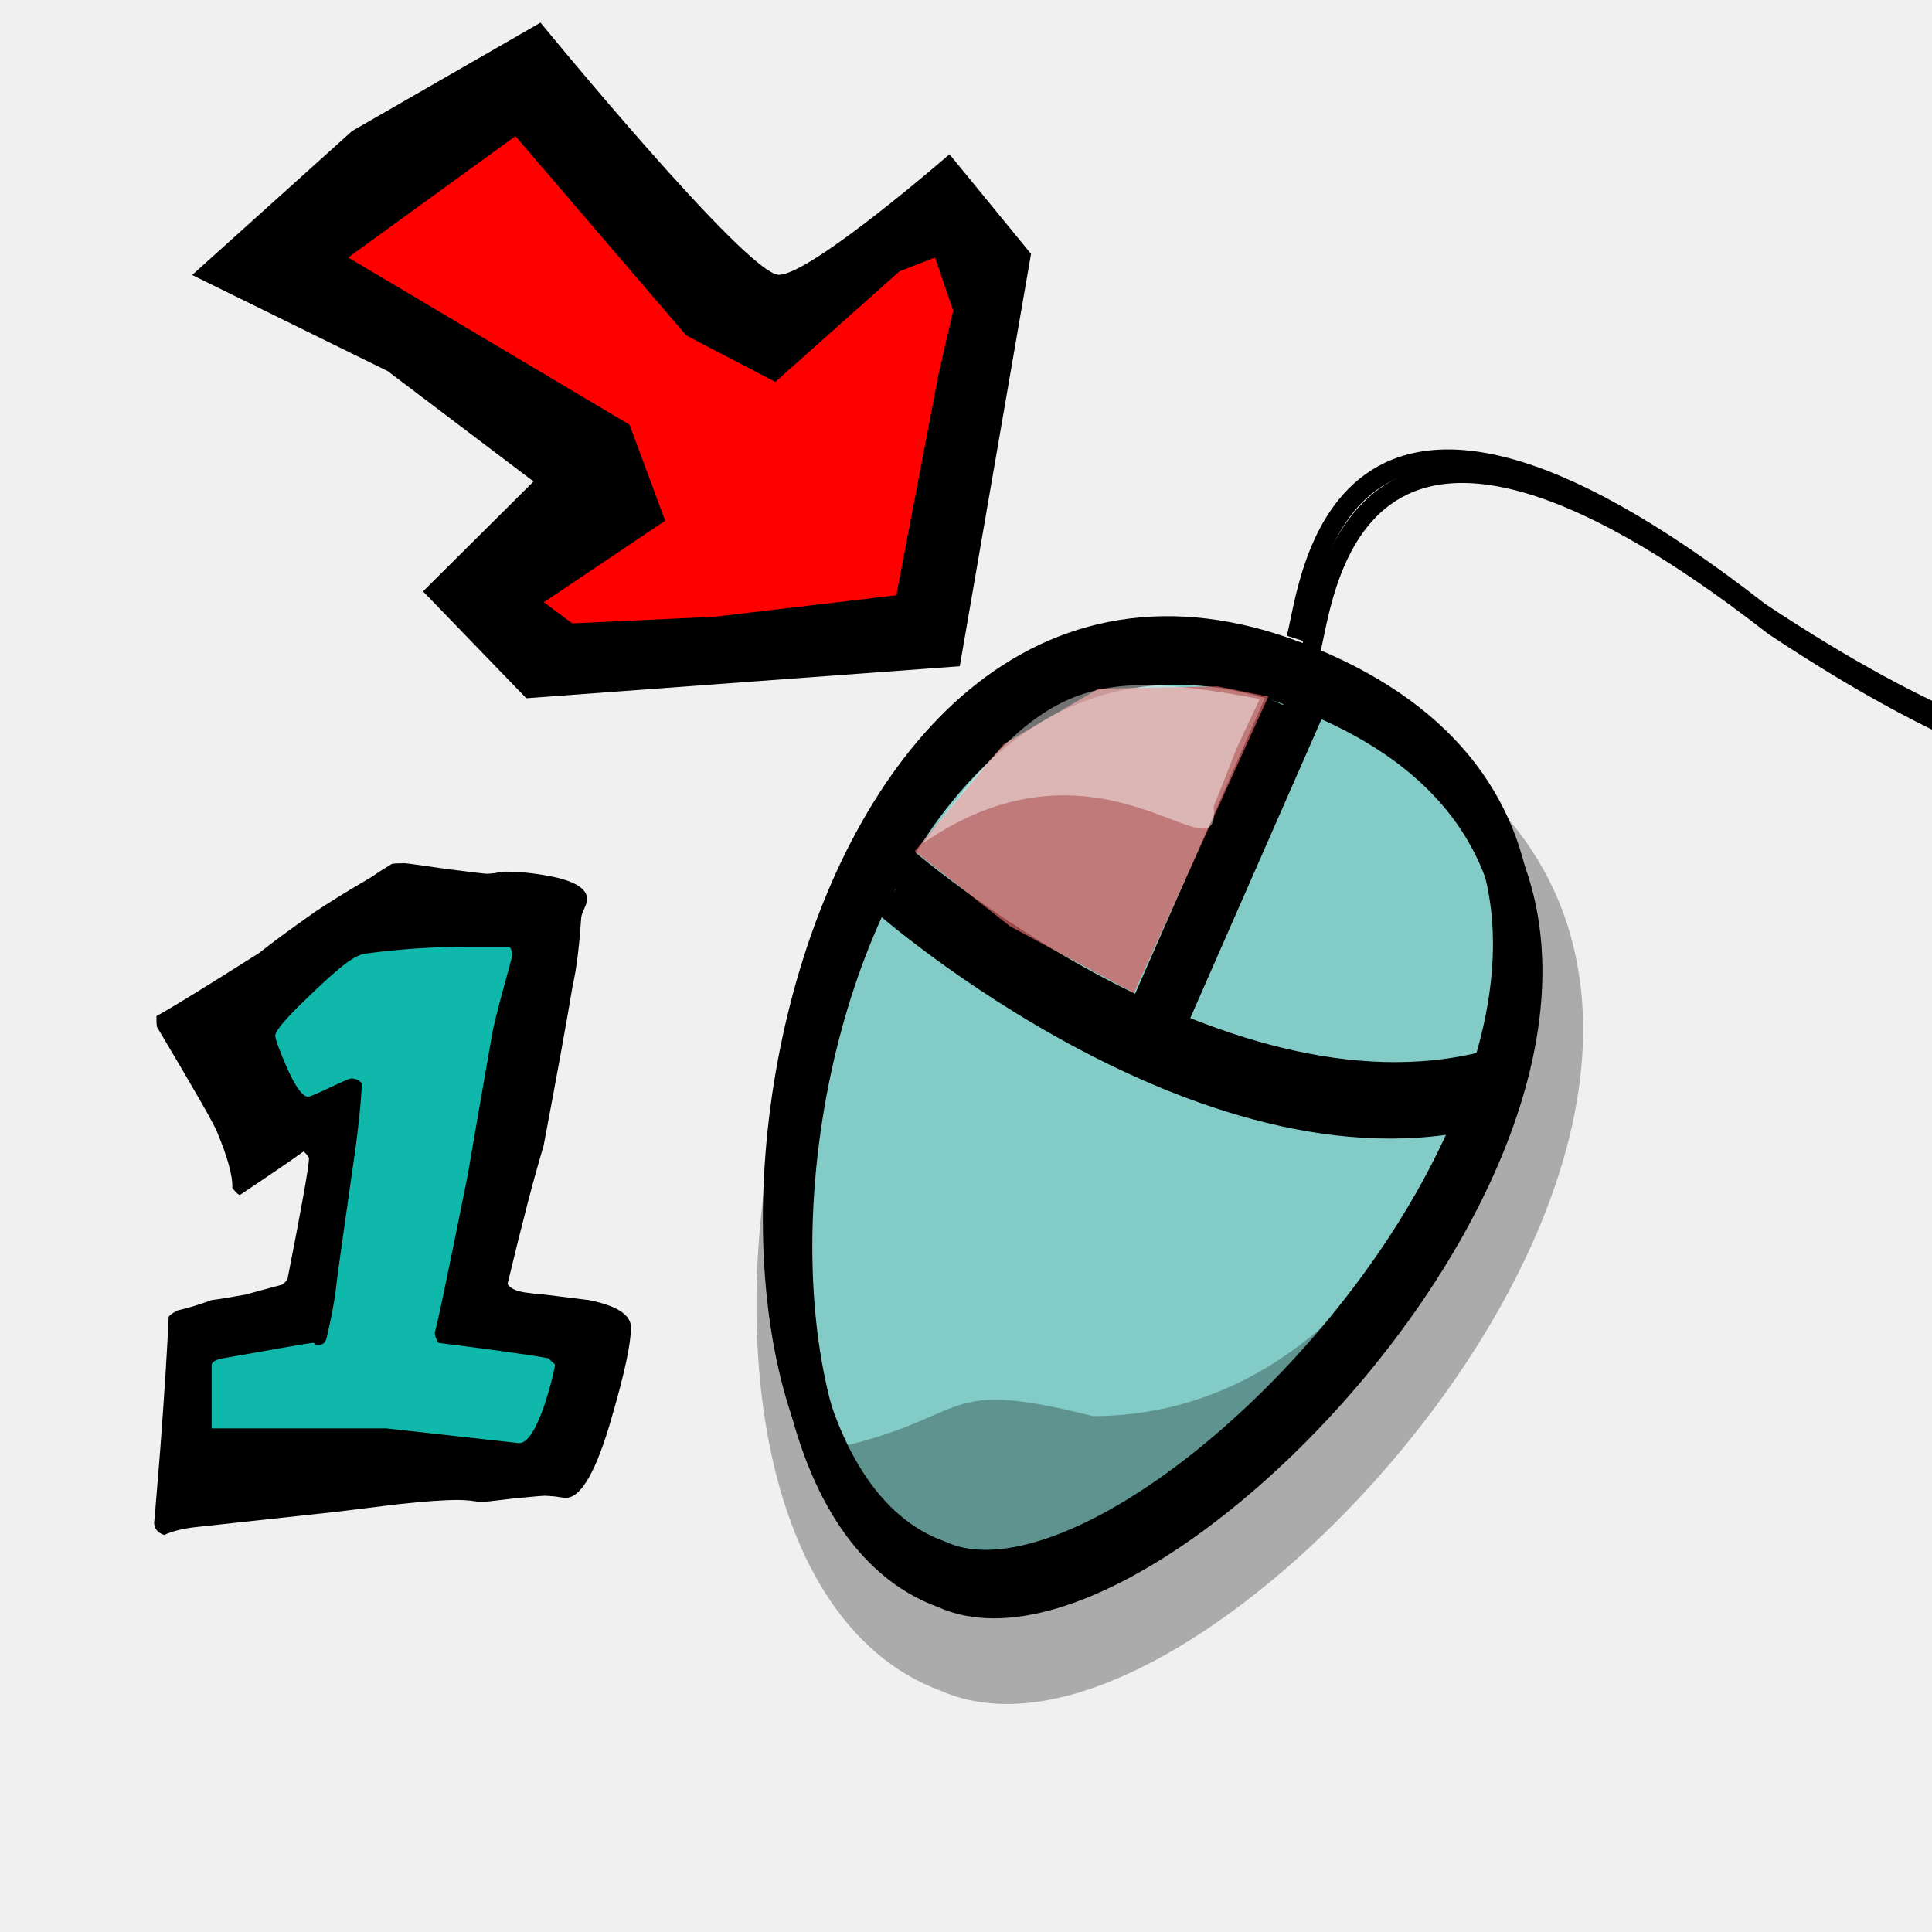
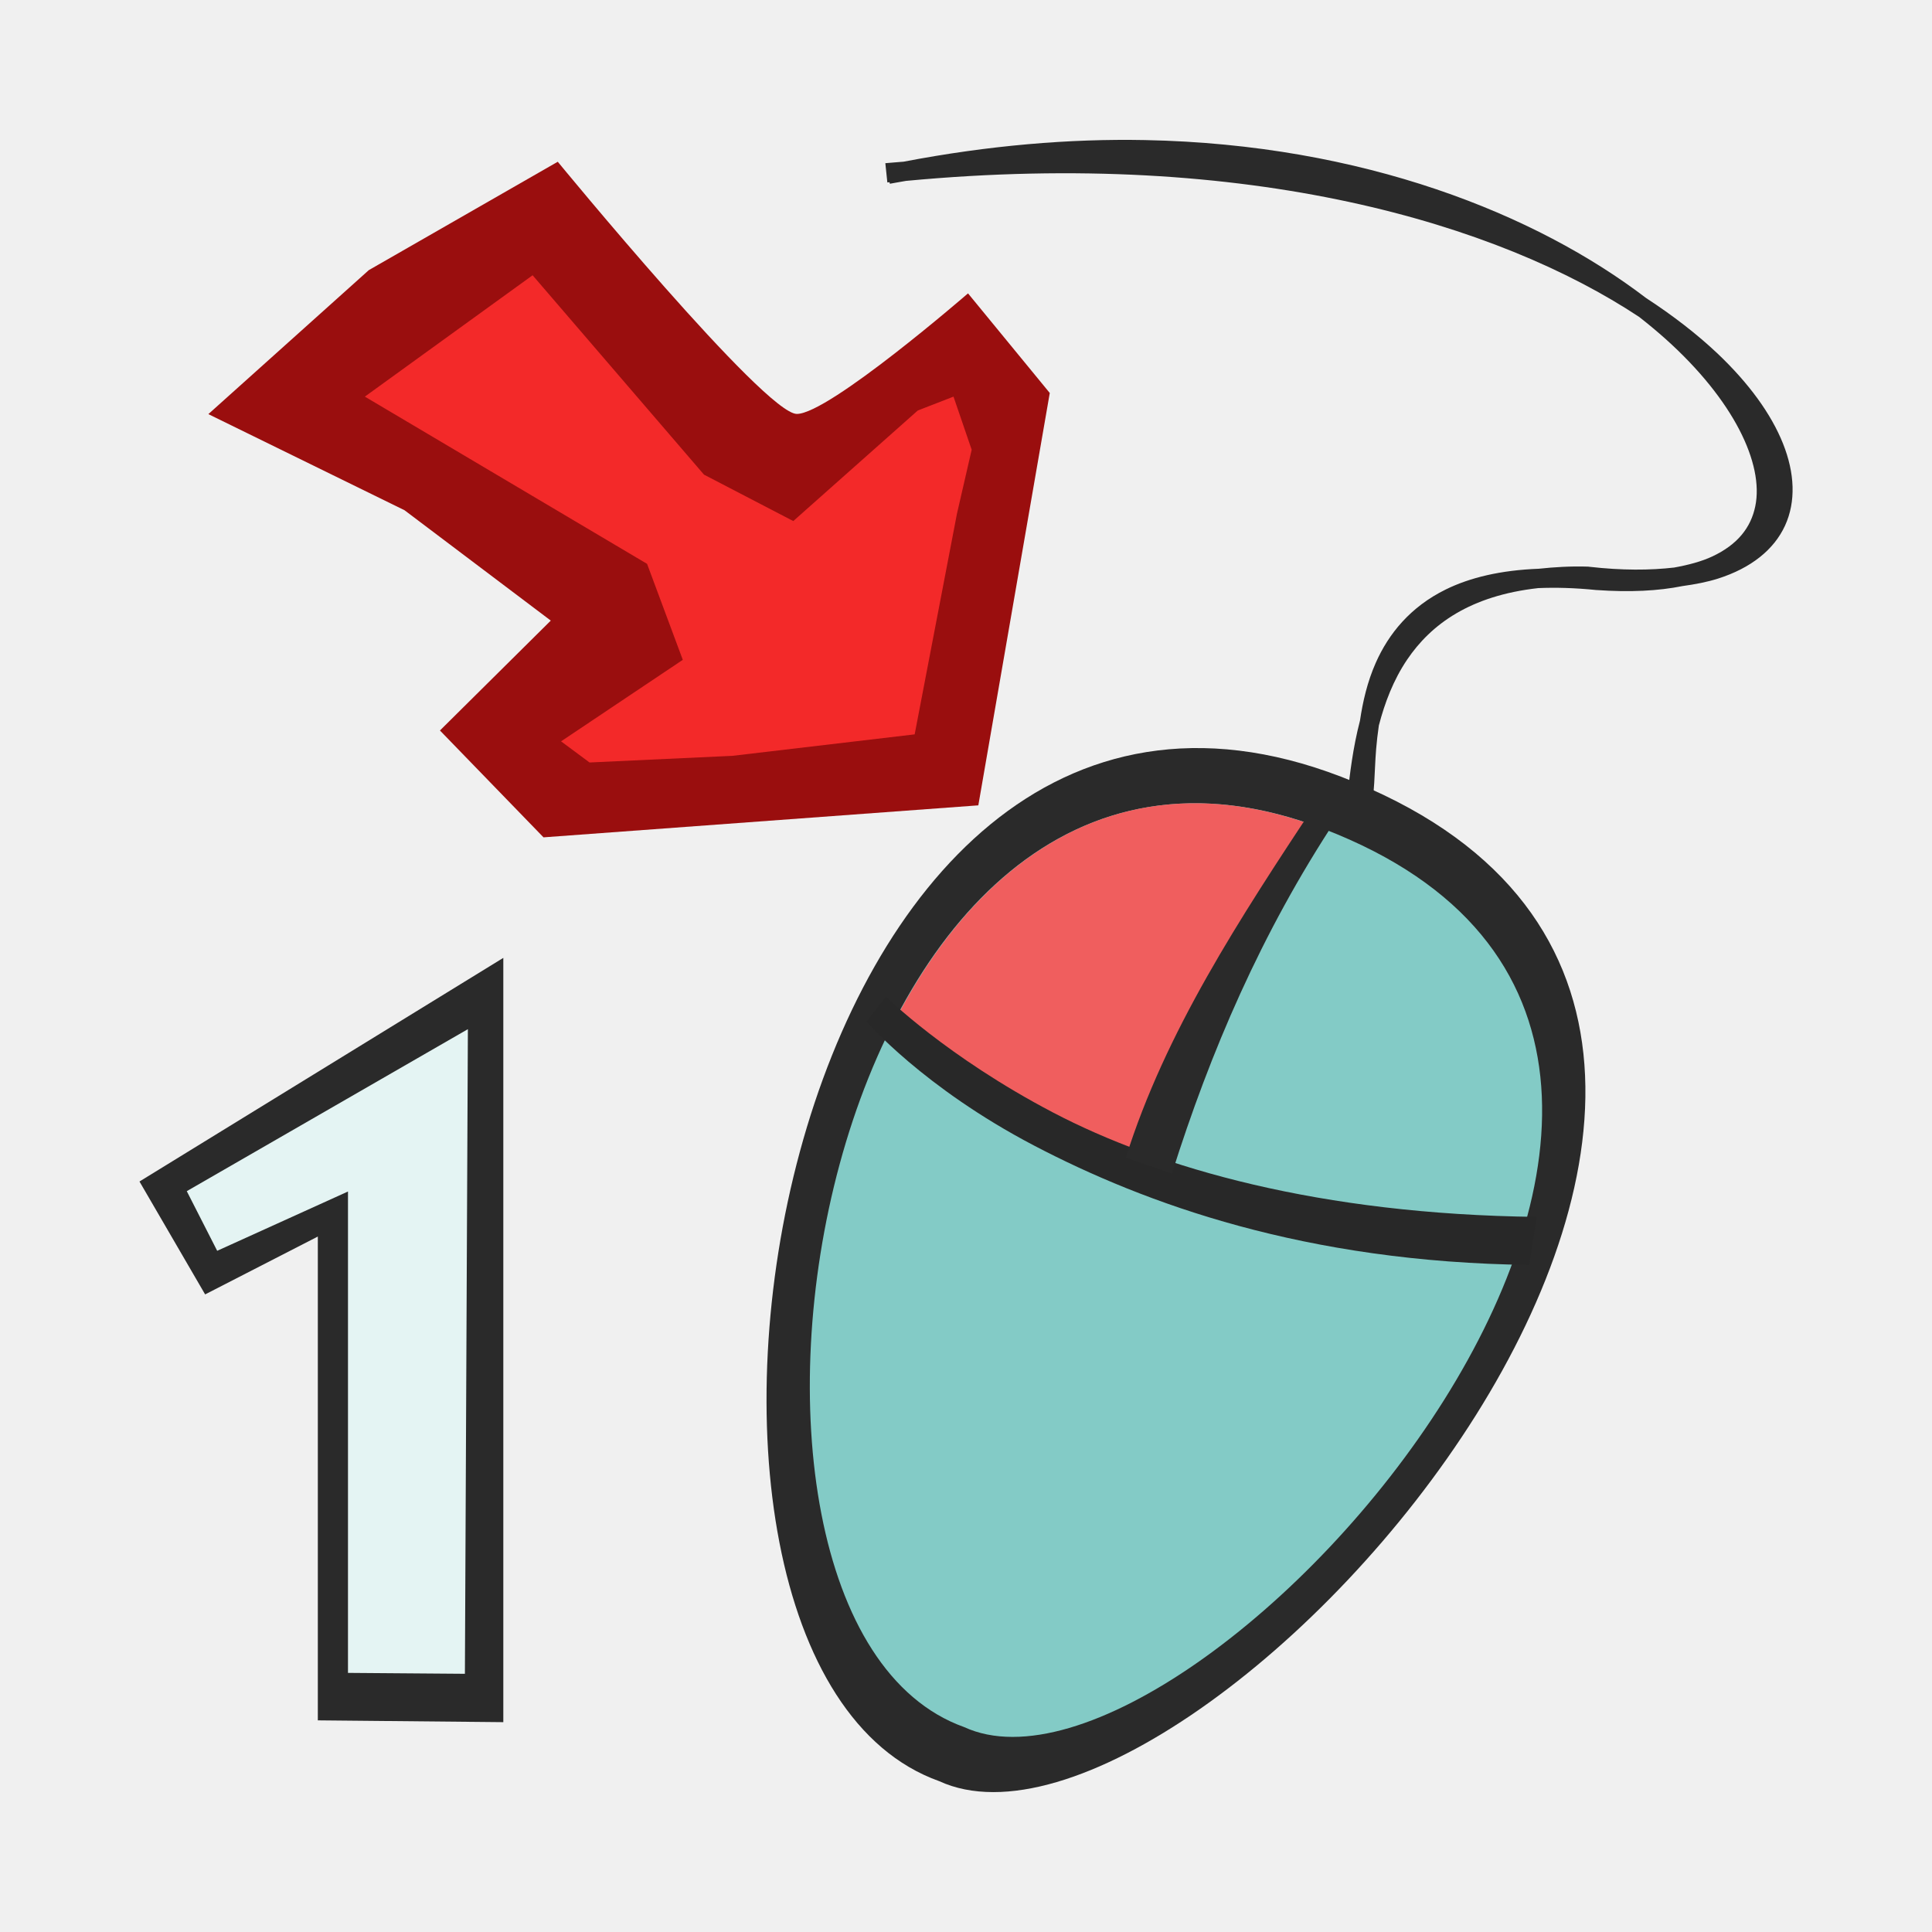
<svg xmlns="http://www.w3.org/2000/svg" width="100" height="100" id="svg2" version="1.0">
  <defs id="defs4" />
  <g id="layer1">
-     <path style="fill:none;fill-opacity:1;fill-rule:evenodd;stroke:black;stroke-width:5;stroke-linecap:butt;stroke-linejoin:miter;stroke-miterlimit:4;stroke-dasharray:none;stroke-opacity:0.287" d="M 49.618,85.191 C 61.522,90.686 97.573,50.039 68.174,38.702 C 41.877,28.561 34.043,79.606 49.618,85.191 z " id="path3049" />
-     <path style="fill:#83cbc6;fill-opacity:1;fill-rule:evenodd;stroke:black;stroke-width:2.126;stroke-linecap:butt;stroke-linejoin:miter;stroke-miterlimit:4;stroke-dasharray:none;stroke-opacity:1" d="M 48.948,82.194 C 60.851,87.689 96.902,47.041 67.503,35.704 C 41.206,25.564 33.372,76.608 48.948,82.194 z " id="path2092" />
-     <path style="fill:#83cbc6;fill-opacity:1;fill-rule:evenodd;stroke:black;stroke-width:2.126;stroke-linecap:butt;stroke-linejoin:miter;stroke-miterlimit:4;stroke-dasharray:none;stroke-opacity:1" d="M 46.027,46.412 C 46.027,46.412 63.131,61.443 77.518,57.073" id="path2979" />
-     <path style="fill:none;fill-opacity:1;fill-rule:evenodd;stroke:black;stroke-width:2.126;stroke-linecap:butt;stroke-linejoin:miter;stroke-miterlimit:4;stroke-dasharray:none;stroke-opacity:1" d="M 48.514,80.774 C 60.418,86.269 96.469,45.622 67.069,34.285 C 40.773,24.145 32.939,75.189 48.514,80.774 z " id="path3035" />
-     <path style="fill:#83cbc6;fill-opacity:1;fill-rule:evenodd;stroke:black;stroke-width:2.126;stroke-linecap:butt;stroke-linejoin:miter;stroke-miterlimit:4;stroke-dasharray:none;stroke-opacity:1" d="M 46.275,44.581 C 46.275,44.581 63.379,59.612 77.766,55.242" id="path3039" />
-     <path style="fill:#83cbc6;fill-opacity:1;fill-rule:evenodd;stroke:black;stroke-width:2.126;stroke-linecap:butt;stroke-linejoin:miter;stroke-miterlimit:4;stroke-dasharray:none;stroke-opacity:1" d="M 67.451,36.745 L 59.902,53.937" id="path3037" />
-     <path style="fill:#83cbc6;fill-opacity:1;fill-rule:evenodd;stroke:black;stroke-width:2.126;stroke-linecap:butt;stroke-linejoin:miter;stroke-miterlimit:4;stroke-dasharray:none;stroke-opacity:1" d="M 66.467,36.515 L 58.918,53.708" id="path2981" />
-     <path style="fill:black;fill-opacity:0.274;fill-rule:evenodd;stroke:none;stroke-width:2.126;stroke-linecap:butt;stroke-linejoin:miter;stroke-miterlimit:4;stroke-dasharray:none;stroke-opacity:1" d="M 57.9,80.222 C 65.048,78.277 71.63,70.443 72.072,66.377 C 72.514,62.311 68.288,73.24 56.579,73.301 C 48.492,71.267 50.495,73.304 43.217,74.959 C 48.988,83.591 47.168,81.571 57.9,80.222 z " id="path3045" />
-     <path style="fill:none;fill-opacity:0.75;fill-rule:evenodd;stroke:black;stroke-width:1px;stroke-linecap:butt;stroke-linejoin:miter;stroke-opacity:1" d="M 67.812,33.792 C 68.525,31.538 69.426,14.935 91.818,32.407 C 110.043,44.498 113.401,38.861 120.631,41.338 C 140.98,47.395 132.896,68.631 121.919,74.833 C 115.602,79.59 101.219,90.977 110.466,96.071 C 123.547,103.279 135.906,91.12 126.704,111.824" id="path3071" />
-     <g id="g20372" transform="translate(-99.01208,52.81867)">
-       <path id="path18353" d="M 120.912,-5.637 L 115.391,-3.613 L 111.342,0.988 L 113.183,5.037 L 116.496,5.405 L 115.023,14.791 L 109.502,16.815 L 109.134,23.809 L 121.649,23.441 L 127.722,22.704 L 129.93,16.447 L 123.489,14.055 L 126.065,1.724 L 126.986,-6.005 L 120.912,-5.637 z " style="fill:#0fb8aa;fill-opacity:1;fill-rule:evenodd;stroke:black;stroke-width:1px;stroke-linecap:butt;stroke-linejoin:miter;stroke-opacity:1" />
-       <path transform="scale(1.045617,0.956373)" style="font-size:37.95px;font-style:normal;font-variant:normal;font-weight:normal;font-stretch:normal;text-align:start;line-height:100%;writing-mode:lr-tb;text-anchor:start;fill:black;fill-opacity:1;stroke:none;stroke-width:1px;stroke-linecap:butt;stroke-linejoin:miter;stroke-opacity:1;font-family:Indigo Joker" d="M 125.927,16.614 C 125.927,17.474 125.611,19.093 124.978,21.471 C 124.219,24.381 123.46,25.836 122.701,25.836 C 122.625,25.836 122.448,25.81 122.17,25.76 C 121.892,25.735 121.715,25.722 121.639,25.722 C 121.537,25.722 121.019,25.773 120.083,25.874 C 119.147,26 118.628,26.063 118.527,26.063 C 118.451,26.063 118.274,26.038 117.995,25.988 C 117.717,25.962 117.515,25.95 117.388,25.95 C 116.68,25.95 115.693,26.026 114.428,26.177 C 112.758,26.405 111.721,26.544 111.316,26.595 C 109.621,26.797 107.281,27.075 104.295,27.43 C 103.713,27.506 103.22,27.645 102.815,27.847 C 102.486,27.721 102.322,27.493 102.322,27.164 C 102.322,27.265 102.423,25.95 102.625,23.217 C 102.828,20.257 102.967,17.866 103.043,16.045 C 103.068,15.969 103.207,15.855 103.46,15.703 C 104.042,15.551 104.612,15.361 105.168,15.134 C 105.548,15.083 106.117,14.982 106.876,14.83 C 107.281,14.704 107.875,14.527 108.66,14.299 C 108.786,14.198 108.875,14.096 108.925,13.995 C 109.634,10.048 109.988,7.873 109.988,7.468 C 109.988,7.392 109.899,7.265 109.722,7.088 C 109.014,7.645 107.964,8.429 106.572,9.441 C 106.496,9.441 106.37,9.315 106.193,9.062 C 106.218,8.429 105.965,7.417 105.434,6.026 C 105.282,5.596 104.295,3.711 102.474,0.371 C 102.448,0.346 102.436,0.143 102.436,-0.236 C 103.119,-0.641 104.814,-1.779 107.521,-3.652 C 108.128,-4.183 109.039,-4.917 110.254,-5.853 C 110.861,-6.308 111.797,-6.941 113.062,-7.75 C 113.29,-7.927 113.631,-8.168 114.087,-8.471 C 114.162,-8.497 114.377,-8.509 114.732,-8.509 C 114.808,-8.509 115.478,-8.408 116.743,-8.206 C 118.008,-8.029 118.691,-7.94 118.792,-7.94 C 118.868,-7.94 119.007,-7.953 119.21,-7.978 C 119.412,-8.029 119.564,-8.054 119.665,-8.054 C 120.374,-8.054 121.095,-7.978 121.828,-7.826 C 123.119,-7.573 123.764,-7.143 123.764,-6.536 C 123.764,-6.46 123.713,-6.296 123.612,-6.043 C 123.511,-5.815 123.46,-5.638 123.46,-5.511 C 123.359,-3.917 123.22,-2.716 123.043,-1.906 C 122.764,-0.059 122.284,2.838 121.601,6.785 C 121.12,8.53 120.525,11.023 119.817,14.261 C 119.943,14.489 120.222,14.64 120.652,14.716 C 120.956,14.767 121.272,14.805 121.601,14.83 C 122.334,14.931 123.081,15.033 123.84,15.134 C 125.231,15.437 125.927,15.931 125.927,16.614 M 122.17,18.625 C 122.094,18.549 121.98,18.435 121.828,18.284 C 121.12,18.132 119.311,17.854 116.401,17.449 C 116.275,17.246 116.212,17.044 116.212,16.842 C 116.212,17.12 116.756,14.299 117.844,8.379 C 118.147,6.431 118.552,3.875 119.058,0.713 C 119.134,0.257 119.324,-0.578 119.627,-1.792 C 119.906,-2.88 120.045,-3.462 120.045,-3.538 C 120.045,-3.74 119.994,-3.892 119.893,-3.993 L 117.957,-3.993 C 116.186,-3.993 114.453,-3.867 112.758,-3.614 C 112.455,-3.563 112.062,-3.323 111.582,-2.893 C 111.126,-2.488 110.519,-1.881 109.76,-1.071 C 108.799,-0.059 108.318,0.574 108.318,0.826 C 108.318,1.004 108.508,1.573 108.887,2.534 C 109.317,3.597 109.672,4.128 109.95,4.128 C 110.026,4.128 110.38,3.964 111.013,3.635 C 111.645,3.306 111.999,3.141 112.075,3.141 C 112.303,3.141 112.48,3.23 112.606,3.407 C 112.556,4.647 112.391,6.266 112.113,8.265 C 111.632,11.933 111.367,14.033 111.316,14.565 C 111.24,15.248 111.088,16.12 110.861,17.183 C 110.81,17.436 110.671,17.563 110.443,17.563 C 110.342,17.563 110.291,17.55 110.291,17.525 L 110.291,17.525 C 110.291,17.474 110.254,17.449 110.178,17.449 C 110.076,17.449 108.596,17.727 105.737,18.284 C 105.358,18.36 105.168,18.486 105.168,18.663 L 105.168,22.079 L 113.821,22.079 L 120.386,22.876 C 120.791,22.876 121.209,22.193 121.639,20.826 C 121.917,19.89 122.094,19.157 122.17,18.625" id="text17457" />
+     <path style="fill:#2a2a2a;fill-opacity:1;fill-rule:evenodd;stroke:none;stroke-width:2.129;stroke-linecap:butt;stroke-linejoin:miter;stroke-miterlimit:4;stroke-dasharray:none;stroke-opacity:1" d="M 48.609,92.191 C 61.96,98.336 102.396,52.882 69.421,40.205 39.926,28.866 31.139,85.946 48.609,92.191 Z" id="path2092-3" />
+     <path style="fill:#83cbc6;fill-opacity:1;fill-rule:evenodd;stroke:none;stroke-width:2.129;stroke-linecap:butt;stroke-linejoin:miter;stroke-miterlimit:4;stroke-dasharray:none;stroke-opacity:1" d="M 49.905,89.394 C 61.845,94.889 98.005,54.242 68.517,42.905 42.14,32.765 34.283,83.809 49.905,89.394 Z" id="path2092" />
+     <path style="fill:none;stroke:none;stroke-width:2.129;stroke-linecap:butt;stroke-linejoin:miter;stroke-miterlimit:4;stroke-dasharray:none;stroke-opacity:1" d="M 49.47,87.975 C 61.41,93.47 97.57,52.823 68.082,41.486 41.706,31.346 33.848,82.39 49.47,87.975 Z" id="path3035" />
+     <path style="fill:#f05e5e;fill-opacity:1;fill-rule:evenodd;stroke:none;stroke-width:2.129;stroke-linecap:butt;stroke-linejoin:miter;stroke-miterlimit:4;stroke-dasharray:none;stroke-opacity:1" d="m 61.591,41.579 c -6.858,0.118 -11.994,4.858 -15.301,11.311 6.241,4.835 13.701,7.855 13.701,7.855 1.77,-5.678 3.893,-11.474 8.137,-17.977 -2.325,-0.847 -4.508,-1.224 -6.537,-1.189 z" id="path2092-6" />
+     <path style="color:#000000;font-style:normal;font-variant:normal;font-weight:normal;font-stretch:normal;font-size:medium;line-height:normal;font-family:sans-serif;text-indent:0;text-align:start;text-decoration:none;text-decoration-line:none;text-decoration-style:solid;text-decoration-color:#000000;letter-spacing:normal;word-spacing:normal;text-transform:none;direction:ltr;block-progression:tb;writing-mode:lr-tb;baseline-shift:baseline;text-anchor:start;white-space:normal;clip-rule:nonzero;display:inline;overflow:visible;visibility:visible;opacity:1;isolation:auto;mix-blend-mode:normal;color-interpolation:sRGB;color-interpolation-filters:linearRGB;solid-color:#000000;solid-opacity:1;fill:#282828;fill-opacity:1;fill-rule:evenodd;stroke:none;stroke-width:2.129;stroke-linecap:butt;stroke-linejoin:miter;stroke-miterlimit:4;stroke-dasharray:none;stroke-dashoffset:0;stroke-opacity:1;color-rendering:auto;image-rendering:auto;shape-rendering:auto;text-rendering:auto;enable-background:accumulate" d="m 45.852,51.582 -1.005,1.29 c 0,0 2.92,3.409 8.672,6.42 5.752,3.011 14.046,6.041 25.637,6.18 l 0.383,-2.486 C 68.305,62.852 60.003,60.461 54.507,57.584 49.011,54.707 45.852,51.582 45.852,51.582 Z" id="path3039" />
+     <path style="color:#000000;font-style:normal;font-variant:normal;font-weight:normal;font-stretch:normal;font-size:medium;line-height:normal;font-family:sans-serif;text-indent:0;text-align:start;text-decoration:none;text-decoration-line:none;text-decoration-style:solid;text-decoration-color:#000000;letter-spacing:normal;word-spacing:normal;text-transform:none;direction:ltr;block-progression:tb;writing-mode:lr-tb;baseline-shift:baseline;text-anchor:start;white-space:normal;clip-rule:nonzero;display:inline;overflow:visible;visibility:visible;opacity:1;isolation:auto;mix-blend-mode:normal;color-interpolation:sRGB;color-interpolation-filters:linearRGB;solid-color:#000000;solid-opacity:1;fill:#2a2a2a;fill-opacity:1;fill-rule:evenodd;stroke:none;stroke-width:2.129;stroke-linecap:butt;stroke-linejoin:miter;stroke-miterlimit:4;stroke-dasharray:none;stroke-dashoffset:0;stroke-opacity:1;color-rendering:auto;image-rendering:auto;shape-rendering:auto;text-rendering:auto;enable-background:accumulate" d="m 68.112,41.574 c -3.961,6 -7.779,11.804 -9.842,18.352 l 2.388,0.819 c 1.984,-6.295 4.628,-12.464 8.517,-18.356 z" id="path3037" />
+     <g id="g22156" transform="matrix(1.003029,0,0,0.9999956,11.33124,26.34083)">
+       <path id="path21267" d="M 20.98,5.957 9.938,-2.325 4.417,-5.085 l 4.049,-5.705 7.73,-4.233 8.466,9.018 4.601,4.233 8.282,-6.625 2.024,2.208 0.552,3.497 -2.392,16.011 -18.404,1.472 -4.049,-2.577 1.288,-2.761 4.417,-3.497 z" style="fill:#f32929;fill-opacity:1;fill-rule:evenodd;stroke:none;stroke-width:1px;stroke-linecap:butt;stroke-linejoin:miter;stroke-opacity:1" />
+       <path id="path20377" d="M 17.486,-17.969 7.734,-12.358 -0.545,-4.906 9.578,0.069 17.125,5.781 11.406,11.469 16.75,17 39.188,15.344 42.875,-6 38.656,-11.156 c 0,0 -7.177,6.24 -8.833,6.24 -1.656,0 -12.337,-13.052 -12.337,-13.052 z m -1.299,5.875 8.844,10.32 4.608,2.403 6.424,-5.722 1.844,-0.719 0.938,2.75 L 38.083,0.26 35.903,11.67 26.5,12.781 19.125,13.125 17.656,12.031 23.938,7.812 22.094,2.844 7.531,-5.812 16.188,-12.094 Z" style="fill:#9a0e0e;fill-opacity:1;fill-rule:evenodd;stroke:none" />
    </g>
-     <g id="g22156" transform="translate(10.49012,19.13986)">
-       <path id="path21267" d="M 20.98,5.957 L 9.938,-2.325 L 4.417,-5.085 L 8.466,-10.79 L 16.195,-15.023 L 24.661,-6.005 L 29.262,-1.773 L 37.544,-8.398 L 39.568,-6.189 L 40.12,-2.693 L 37.728,13.318 L 19.324,14.791 L 15.275,12.214 L 16.563,9.454 L 20.98,5.957 z " style="fill:red;fill-opacity:1;fill-rule:evenodd;stroke:black;stroke-width:1px;stroke-linecap:butt;stroke-linejoin:miter;stroke-opacity:1" />
-       <path id="path20377" d="M 17.486,-17.969 L 7.734,-12.358 L -0.545,-4.906 L 9.578,0.069 L 17.125,5.781 L 11.406,11.469 L 16.75,17 L 39.188,15.344 L 42.875,-6 L 38.656,-11.156 C 38.656,-11.156 31.479,-4.917 29.823,-4.917 C 28.167,-4.917 17.486,-17.969 17.486,-17.969 z M 16.188,-12.094 L 25.031,-1.774 L 29.639,0.629 L 36.062,-5.094 L 37.906,-5.812 L 38.844,-3.062 L 38.083,0.26 L 35.903,11.67 L 26.5,12.781 L 19.125,13.125 L 17.656,12.031 L 23.938,7.812 L 22.094,2.844 L 7.531,-5.812 L 16.188,-12.094 z " style="fill:black;fill-opacity:1;fill-rule:evenodd;stroke:none;stroke-width:1px;stroke-linecap:butt;stroke-linejoin:miter;stroke-opacity:1" />
+     <path style="color:#000000;font-style:normal;font-variant:normal;font-weight:normal;font-stretch:normal;font-size:medium;line-height:normal;font-family:sans-serif;text-indent:0;text-align:start;text-decoration:none;text-decoration-line:none;text-decoration-style:solid;text-decoration-color:#000000;letter-spacing:normal;word-spacing:normal;text-transform:none;direction:ltr;block-progression:tb;writing-mode:lr-tb;baseline-shift:baseline;text-anchor:start;white-space:normal;clip-rule:nonzero;display:inline;overflow:visible;visibility:visible;opacity:1;isolation:auto;mix-blend-mode:normal;color-interpolation:sRGB;color-interpolation-filters:linearRGB;solid-color:#000000;solid-opacity:1;fill:#2a2a2a;fill-opacity:1;fill-rule:nonzero;stroke:none;stroke-width:1.002px;stroke-linecap:butt;stroke-linejoin:miter;stroke-miterlimit:4;stroke-dasharray:none;stroke-dashoffset:0;stroke-opacity:1;color-rendering:auto;image-rendering:auto;shape-rendering:auto;text-rendering:auto;enable-background:accumulate" d="m 59.262,7.25 c -3.897,-0.076 -8.082,0.274 -12.494,1.119 -0.318,0.03 -0.623,0.045 -0.943,0.078 l 0.104,0.996 c 0.039,-0.004 0.075,-0.006 0.113,-0.01 l 0.016,0.078 c 0.283,-0.058 0.555,-0.094 0.836,-0.148 17.794,-1.677 30.679,2.228 37.951,7.043 0.486,0.38 0.946,0.764 1.377,1.15 3.507,3.146 5.086,6.445 4.631,8.648 -0.228,1.102 -0.913,1.984 -2.23,2.6 -0.538,0.252 -1.213,0.436 -1.969,0.572 -1.238,0.143 -2.687,0.155 -4.402,-0.041 l -0.021,-0.002 -0.02,-0.004 c -0.928,-0.029 -1.764,0.024 -2.561,0.109 -1.979,0.075 -3.564,0.457 -4.816,1.072 -1.844,0.906 -2.964,2.305 -3.623,3.793 -0.441,0.994 -0.674,2.021 -0.818,2.994 -0.37,1.42 -0.528,2.789 -0.648,3.881 l 0.293,0.031 c -0.018,0.137 -0.038,0.268 -0.062,0.346 l 0.955,0.303 c 0.237,-0.746 0.195,-1.796 0.297,-3.08 0.031,-0.394 0.081,-0.808 0.141,-1.227 0.304,-1.17 0.751,-2.352 1.461,-3.404 1.242,-1.839 3.269,-3.314 6.789,-3.707 0.899,-0.038 1.889,-0.013 3.002,0.1 l 0.008,0 0.006,0 c 1.729,0.122 3.208,0.046 4.451,-0.205 0.66,-0.091 1.283,-0.211 1.832,-0.385 1.712,-0.543 2.903,-1.498 3.475,-2.744 0.571,-1.246 0.503,-2.727 -0.107,-4.252 -0.61,-1.525 -1.759,-3.116 -3.412,-4.68 C 87.843,17.304 86.611,16.345 85.196,15.422 79.533,11.098 70.571,7.47 59.262,7.25 Z" id="path3071" />
+     <g style="font-style:normal;font-variant:normal;font-weight:normal;font-stretch:normal;font-size:40px;line-height:125%;font-family:sans-serif;-inkscape-font-specification:sans-serif;letter-spacing:0px;word-spacing:0px;fill:#2a2a2a;fill-opacity:1;stroke:none;stroke-width:1px;stroke-linecap:butt;stroke-linejoin:miter;stroke-opacity:1" id="text4183-4" transform="translate(75.38348,7.387368)">
+       <path d="m -64.766,59.611 -3.398,-5.844 18.832,-11.575 0,39.559 -9.601,-0.093 0,-25.042 z" style="font-style:normal;font-variant:normal;font-weight:normal;font-stretch:normal;font-family:Kabel;-inkscape-font-specification:Kabel;fill:#2a2a2a;fill-opacity:1" id="path4209" />
    </g>
-     <path style="fill:none;fill-opacity:0.75;fill-rule:evenodd;stroke:black;stroke-width:1px;stroke-linecap:butt;stroke-linejoin:miter;stroke-opacity:1" d="M 67.076,33.056 C 67.789,30.802 68.69,14.199 91.082,31.671 C 109.307,43.761 112.665,38.125 119.895,40.602 C 140.243,46.659 132.16,67.895 121.183,74.096 C 114.866,78.854 105.814,88.499 115.061,93.594 C 128.143,100.802 135.17,90.384 125.968,111.088" id="path22160" />
-     <path style="fill:#d35f5f;fill-opacity:0.75;fill-rule:evenodd;stroke:none;stroke-width:1px;stroke-linecap:butt;stroke-linejoin:miter;stroke-opacity:1" d="M 47.349,44.061 L 51.95,38.516 L 56.859,35.646 L 63.023,35.529 L 65.65,36.056 L 58.69,51.397 L 52.285,47.951 L 47.349,44.061 z " id="path24915" />
-     <path style="fill:white;fill-opacity:0.449;fill-rule:evenodd;stroke:none;stroke-width:2.126;stroke-linecap:butt;stroke-linejoin:miter;stroke-miterlimit:4;stroke-dasharray:none;stroke-opacity:1" d="M 65.205,36.181 C 63.335,40.151 64.396,37.863 62.814,41.745 C 63.256,45.81 57.064,37.211 47.762,43.653 C 53.901,35.389 56.129,34.465 65.205,36.181 z " id="path3047" />
+     <g style="font-style:normal;font-variant:normal;font-weight:normal;font-stretch:normal;font-size:40px;line-height:125%;font-family:sans-serif;-inkscape-font-specification:sans-serif;letter-spacing:0px;word-spacing:0px;fill:#e4f4f3;fill-opacity:1;stroke:none;stroke-width:1px;stroke-linecap:butt;stroke-linejoin:miter;stroke-opacity:1" id="text4183" transform="translate(75.38348,7.387368)">
+       <path d="m -64.142,57.354 -1.574,-3.087 14.55,-8.385 -0.154,33.366 -6.052,-0.047 5.2e-4,-24.916 z" style="font-style:normal;font-variant:normal;font-weight:normal;font-stretch:normal;font-family:Kabel;-inkscape-font-specification:Kabel;fill:#e4f4f3;fill-opacity:1" id="path4206" />
+     </g>
  </g>
</svg>
